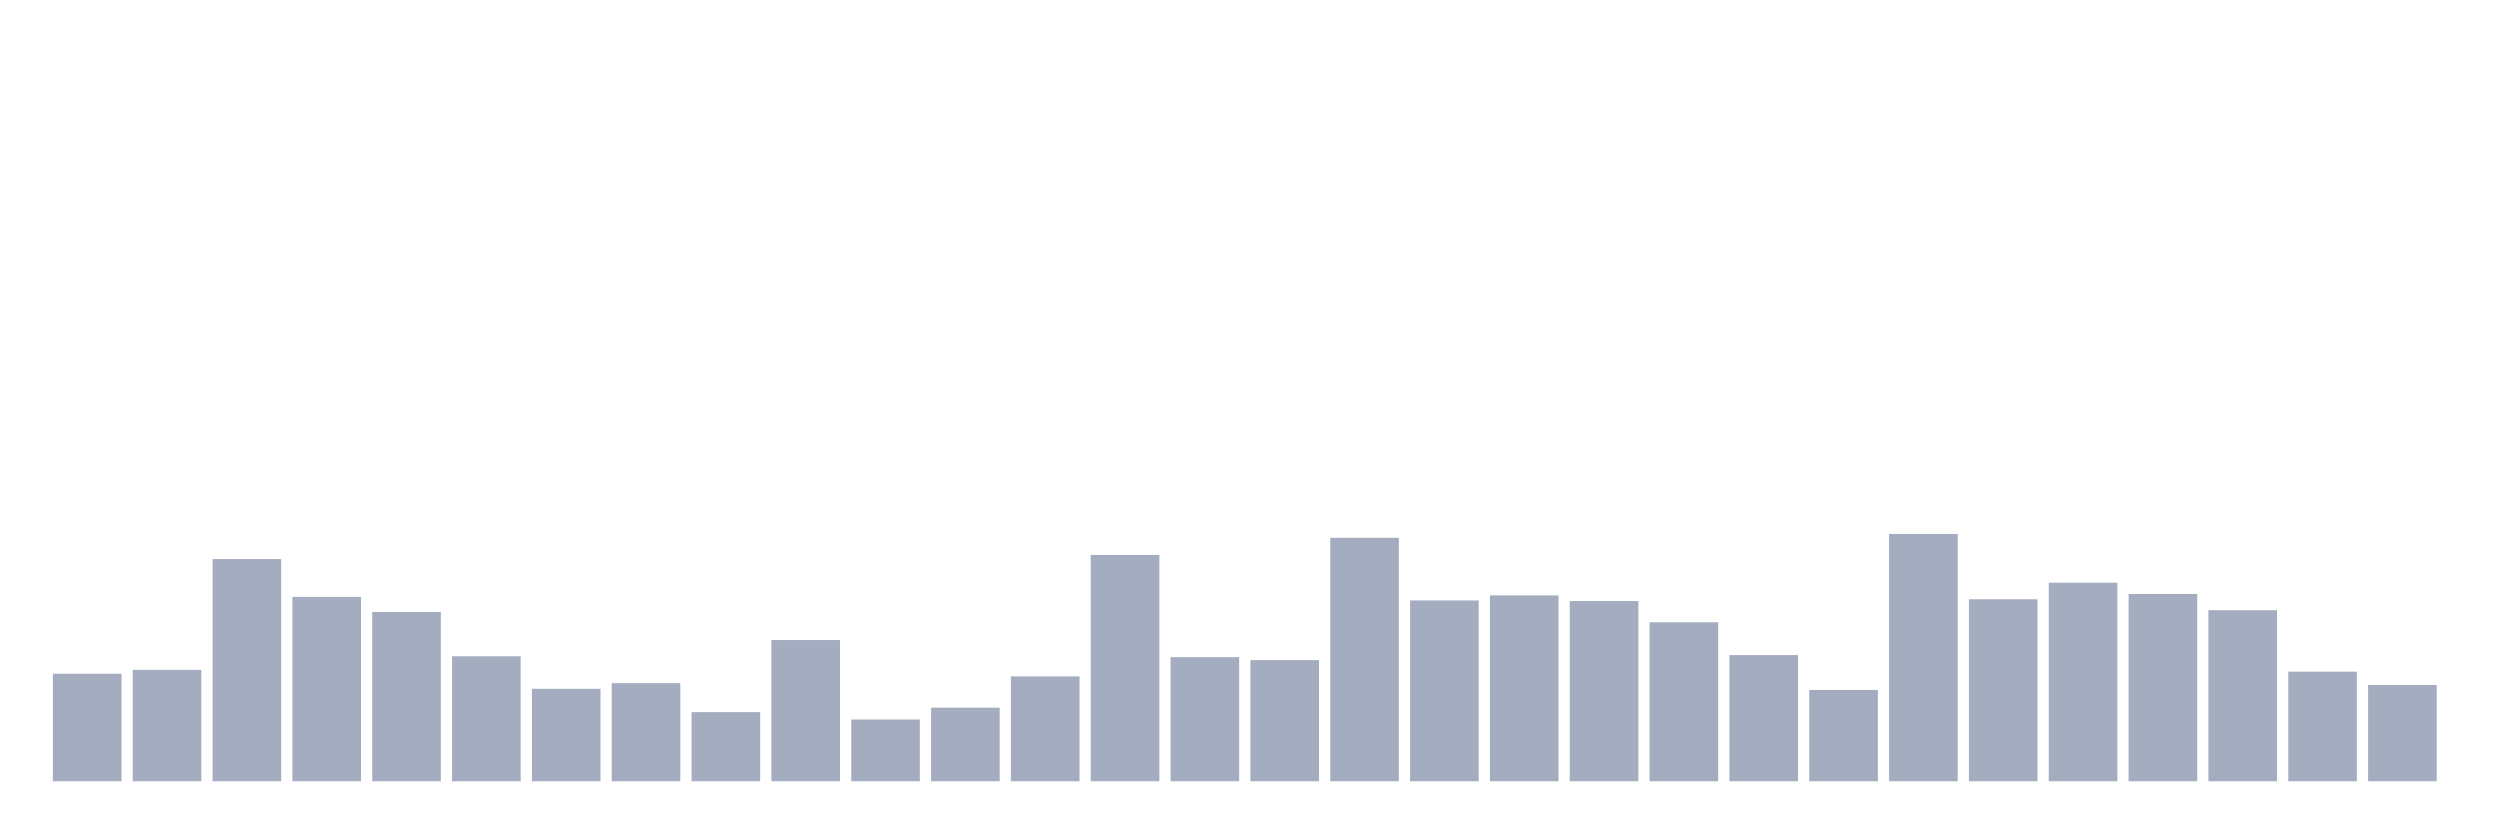
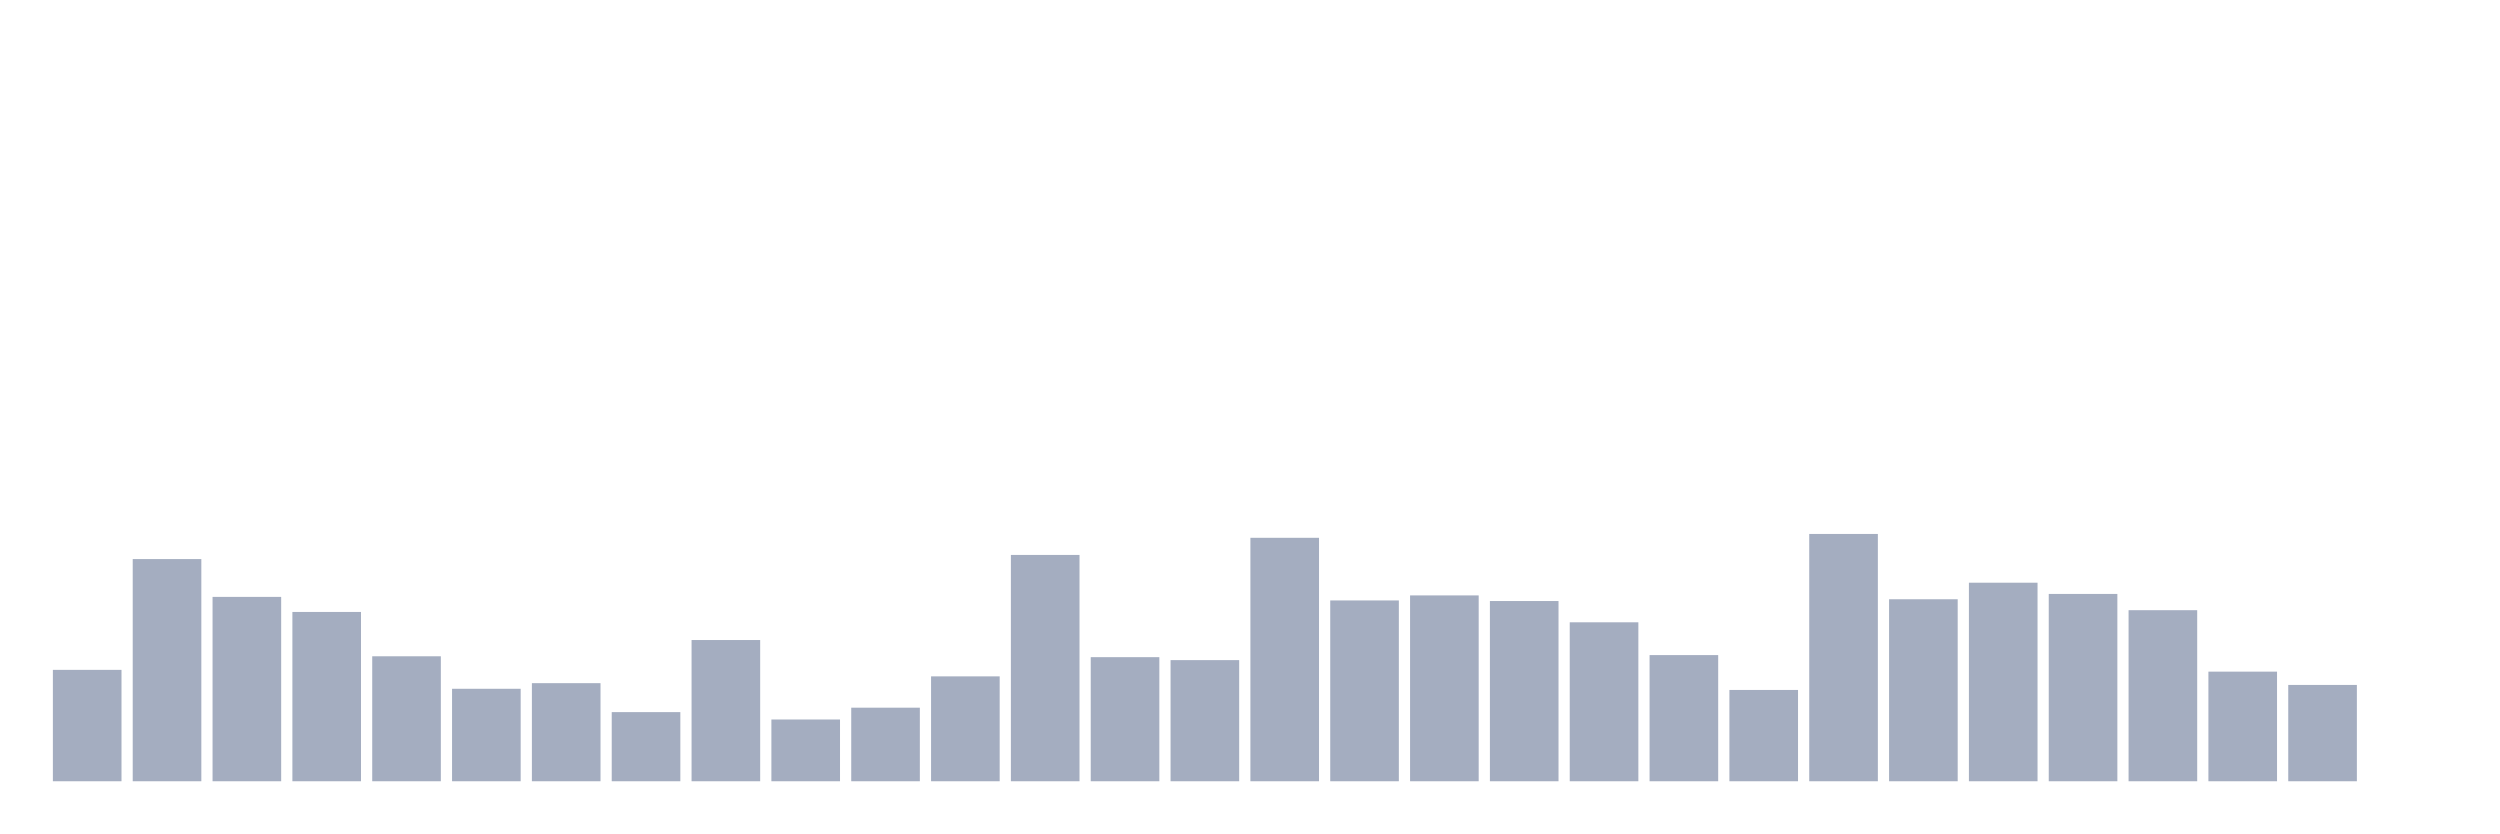
<svg xmlns="http://www.w3.org/2000/svg" viewBox="0 0 480 160">
  <g transform="translate(10,10)">
-     <rect class="bar" x="0.153" width="13.175" y="119.352" height="20.648" fill="rgb(164,173,192)" />
-     <rect class="bar" x="15.482" width="13.175" y="118.614" height="21.386" fill="rgb(164,173,192)" />
-     <rect class="bar" x="30.81" width="13.175" y="97.342" height="42.658" fill="rgb(164,173,192)" />
-     <rect class="bar" x="46.138" width="13.175" y="104.603" height="35.397" fill="rgb(164,173,192)" />
-     <rect class="bar" x="61.466" width="13.175" y="107.496" height="32.504" fill="rgb(164,173,192)" />
-     <rect class="bar" x="76.794" width="13.175" y="116.005" height="23.995" fill="rgb(164,173,192)" />
-     <rect class="bar" x="92.123" width="13.175" y="122.245" height="17.755" fill="rgb(164,173,192)" />
-     <rect class="bar" x="107.451" width="13.175" y="121.167" height="18.833" fill="rgb(164,173,192)" />
-     <rect class="bar" x="122.779" width="13.175" y="126.726" height="13.274" fill="rgb(164,173,192)" />
-     <rect class="bar" x="138.107" width="13.175" y="112.885" height="27.115" fill="rgb(164,173,192)" />
-     <rect class="bar" x="153.436" width="13.175" y="128.144" height="11.856" fill="rgb(164,173,192)" />
-     <rect class="bar" x="168.764" width="13.175" y="125.875" height="14.125" fill="rgb(164,173,192)" />
-     <rect class="bar" x="184.092" width="13.175" y="119.862" height="20.138" fill="rgb(164,173,192)" />
-     <rect class="bar" x="199.42" width="13.175" y="96.548" height="43.452" fill="rgb(164,173,192)" />
-     <rect class="bar" x="214.748" width="13.175" y="116.175" height="23.825" fill="rgb(164,173,192)" />
-     <rect class="bar" x="230.077" width="13.175" y="116.742" height="23.258" fill="rgb(164,173,192)" />
-     <rect class="bar" x="245.405" width="13.175" y="93.258" height="46.742" fill="rgb(164,173,192)" />
-     <rect class="bar" x="260.733" width="13.175" y="105.284" height="34.716" fill="rgb(164,173,192)" />
-     <rect class="bar" x="276.061" width="13.175" y="104.319" height="35.681" fill="rgb(164,173,192)" />
-     <rect class="bar" x="291.39" width="13.175" y="105.397" height="34.603" fill="rgb(164,173,192)" />
-     <rect class="bar" x="306.718" width="13.175" y="109.481" height="30.519" fill="rgb(164,173,192)" />
-     <rect class="bar" x="322.046" width="13.175" y="115.778" height="24.222" fill="rgb(164,173,192)" />
-     <rect class="bar" x="337.374" width="13.175" y="122.472" height="17.528" fill="rgb(164,173,192)" />
-     <rect class="bar" x="352.702" width="13.175" y="92.52" height="47.48" fill="rgb(164,173,192)" />
-     <rect class="bar" x="368.031" width="13.175" y="105.057" height="34.943" fill="rgb(164,173,192)" />
-     <rect class="bar" x="383.359" width="13.175" y="101.88" height="38.12" fill="rgb(164,173,192)" />
-     <rect class="bar" x="398.687" width="13.175" y="104.036" height="35.964" fill="rgb(164,173,192)" />
-     <rect class="bar" x="414.015" width="13.175" y="107.156" height="32.844" fill="rgb(164,173,192)" />
-     <rect class="bar" x="429.344" width="13.175" y="118.955" height="21.045" fill="rgb(164,173,192)" />
-     <rect class="bar" x="444.672" width="13.175" y="121.507" height="18.493" fill="rgb(164,173,192)" />
+     <rect class="bar" x="0.153" width="13.175" y="118.614" height="21.386" fill="rgb(164,173,192)" />
+     <rect class="bar" x="15.482" width="13.175" y="97.342" height="42.658" fill="rgb(164,173,192)" />
+     <rect class="bar" x="30.81" width="13.175" y="104.603" height="35.397" fill="rgb(164,173,192)" />
+     <rect class="bar" x="46.138" width="13.175" y="107.496" height="32.504" fill="rgb(164,173,192)" />
+     <rect class="bar" x="61.466" width="13.175" y="116.005" height="23.995" fill="rgb(164,173,192)" />
+     <rect class="bar" x="76.794" width="13.175" y="122.245" height="17.755" fill="rgb(164,173,192)" />
+     <rect class="bar" x="92.123" width="13.175" y="121.167" height="18.833" fill="rgb(164,173,192)" />
+     <rect class="bar" x="107.451" width="13.175" y="126.726" height="13.274" fill="rgb(164,173,192)" />
+     <rect class="bar" x="122.779" width="13.175" y="112.885" height="27.115" fill="rgb(164,173,192)" />
+     <rect class="bar" x="138.107" width="13.175" y="128.144" height="11.856" fill="rgb(164,173,192)" />
+     <rect class="bar" x="153.436" width="13.175" y="125.875" height="14.125" fill="rgb(164,173,192)" />
+     <rect class="bar" x="168.764" width="13.175" y="119.862" height="20.138" fill="rgb(164,173,192)" />
+     <rect class="bar" x="184.092" width="13.175" y="96.548" height="43.452" fill="rgb(164,173,192)" />
+     <rect class="bar" x="199.42" width="13.175" y="116.175" height="23.825" fill="rgb(164,173,192)" />
+     <rect class="bar" x="214.748" width="13.175" y="116.742" height="23.258" fill="rgb(164,173,192)" />
+     <rect class="bar" x="230.077" width="13.175" y="93.258" height="46.742" fill="rgb(164,173,192)" />
+     <rect class="bar" x="245.405" width="13.175" y="105.284" height="34.716" fill="rgb(164,173,192)" />
+     <rect class="bar" x="260.733" width="13.175" y="104.319" height="35.681" fill="rgb(164,173,192)" />
+     <rect class="bar" x="276.061" width="13.175" y="105.397" height="34.603" fill="rgb(164,173,192)" />
+     <rect class="bar" x="291.39" width="13.175" y="109.481" height="30.519" fill="rgb(164,173,192)" />
+     <rect class="bar" x="306.718" width="13.175" y="115.778" height="24.222" fill="rgb(164,173,192)" />
+     <rect class="bar" x="322.046" width="13.175" y="122.472" height="17.528" fill="rgb(164,173,192)" />
+     <rect class="bar" x="337.374" width="13.175" y="92.52" height="47.48" fill="rgb(164,173,192)" />
+     <rect class="bar" x="352.702" width="13.175" y="105.057" height="34.943" fill="rgb(164,173,192)" />
+     <rect class="bar" x="368.031" width="13.175" y="101.88" height="38.12" fill="rgb(164,173,192)" />
+     <rect class="bar" x="383.359" width="13.175" y="104.036" height="35.964" fill="rgb(164,173,192)" />
+     <rect class="bar" x="398.687" width="13.175" y="107.156" height="32.844" fill="rgb(164,173,192)" />
+     <rect class="bar" x="414.015" width="13.175" y="118.955" height="21.045" fill="rgb(164,173,192)" />
+     <rect class="bar" x="429.344" width="13.175" y="121.507" height="18.493" fill="rgb(164,173,192)" />
+     <rect class="bar" x="444.672" width="13.175" y="140" height="0" fill="rgb(164,173,192)" />
  </g>
</svg>
